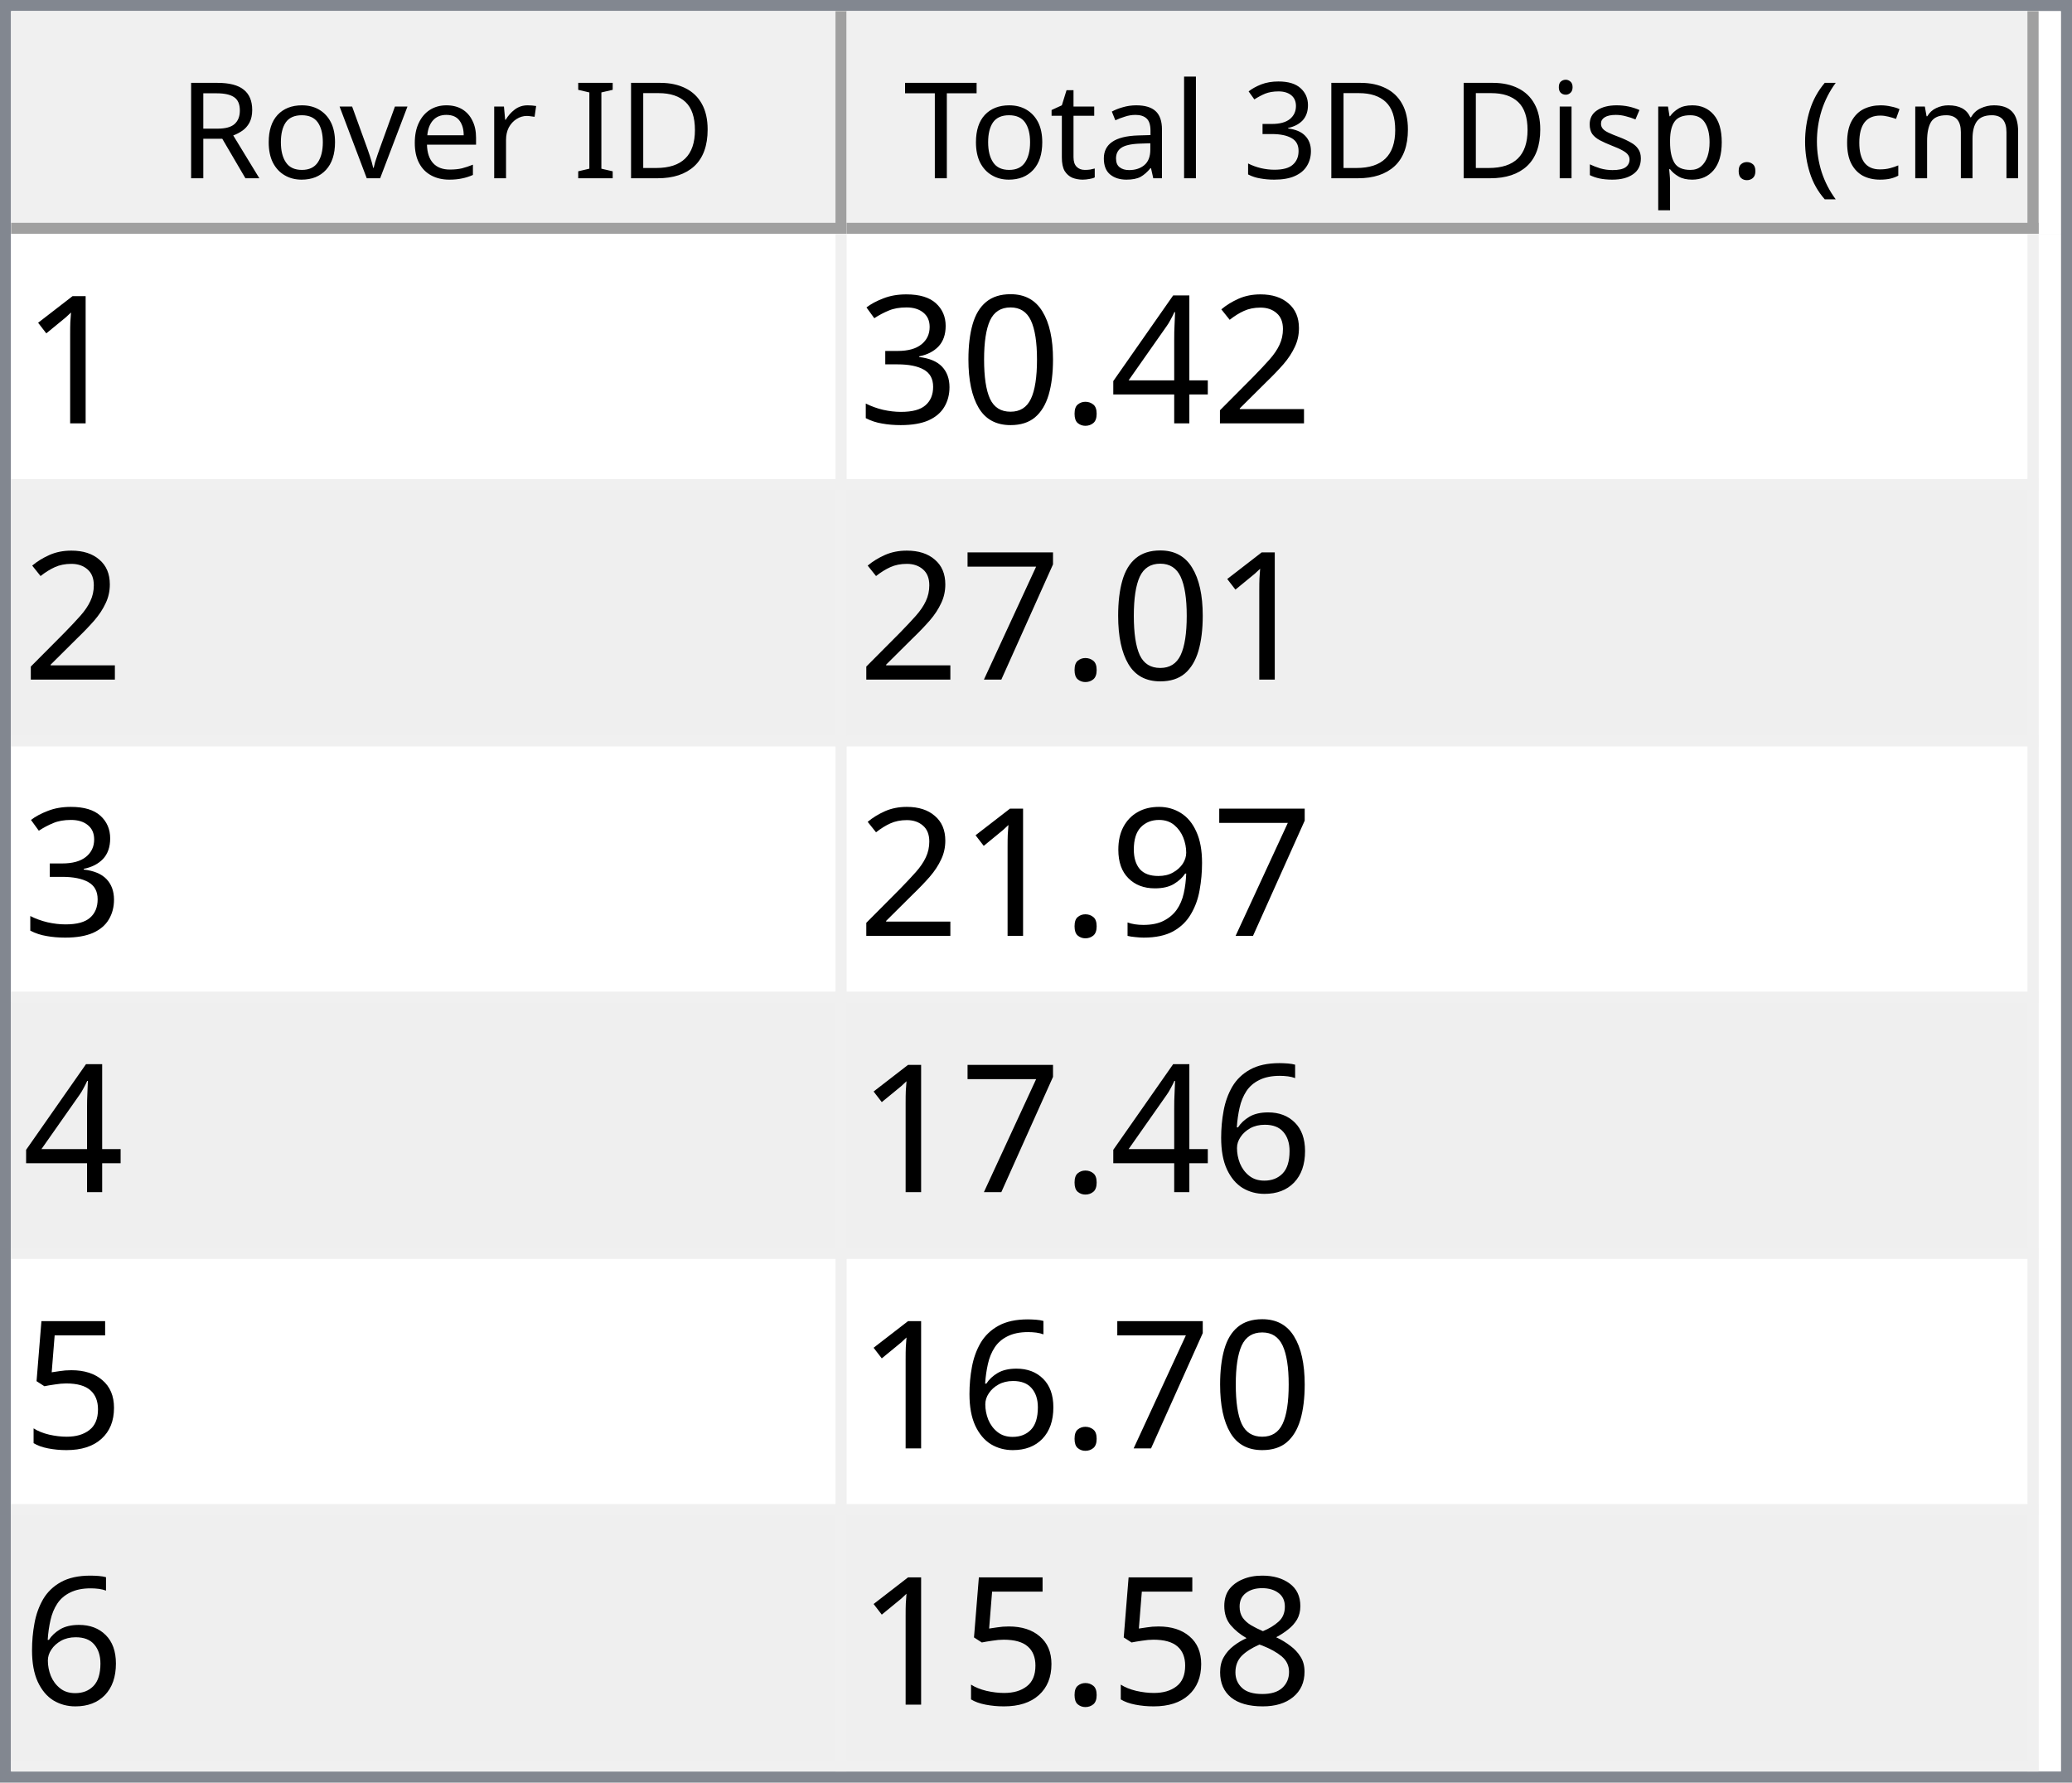
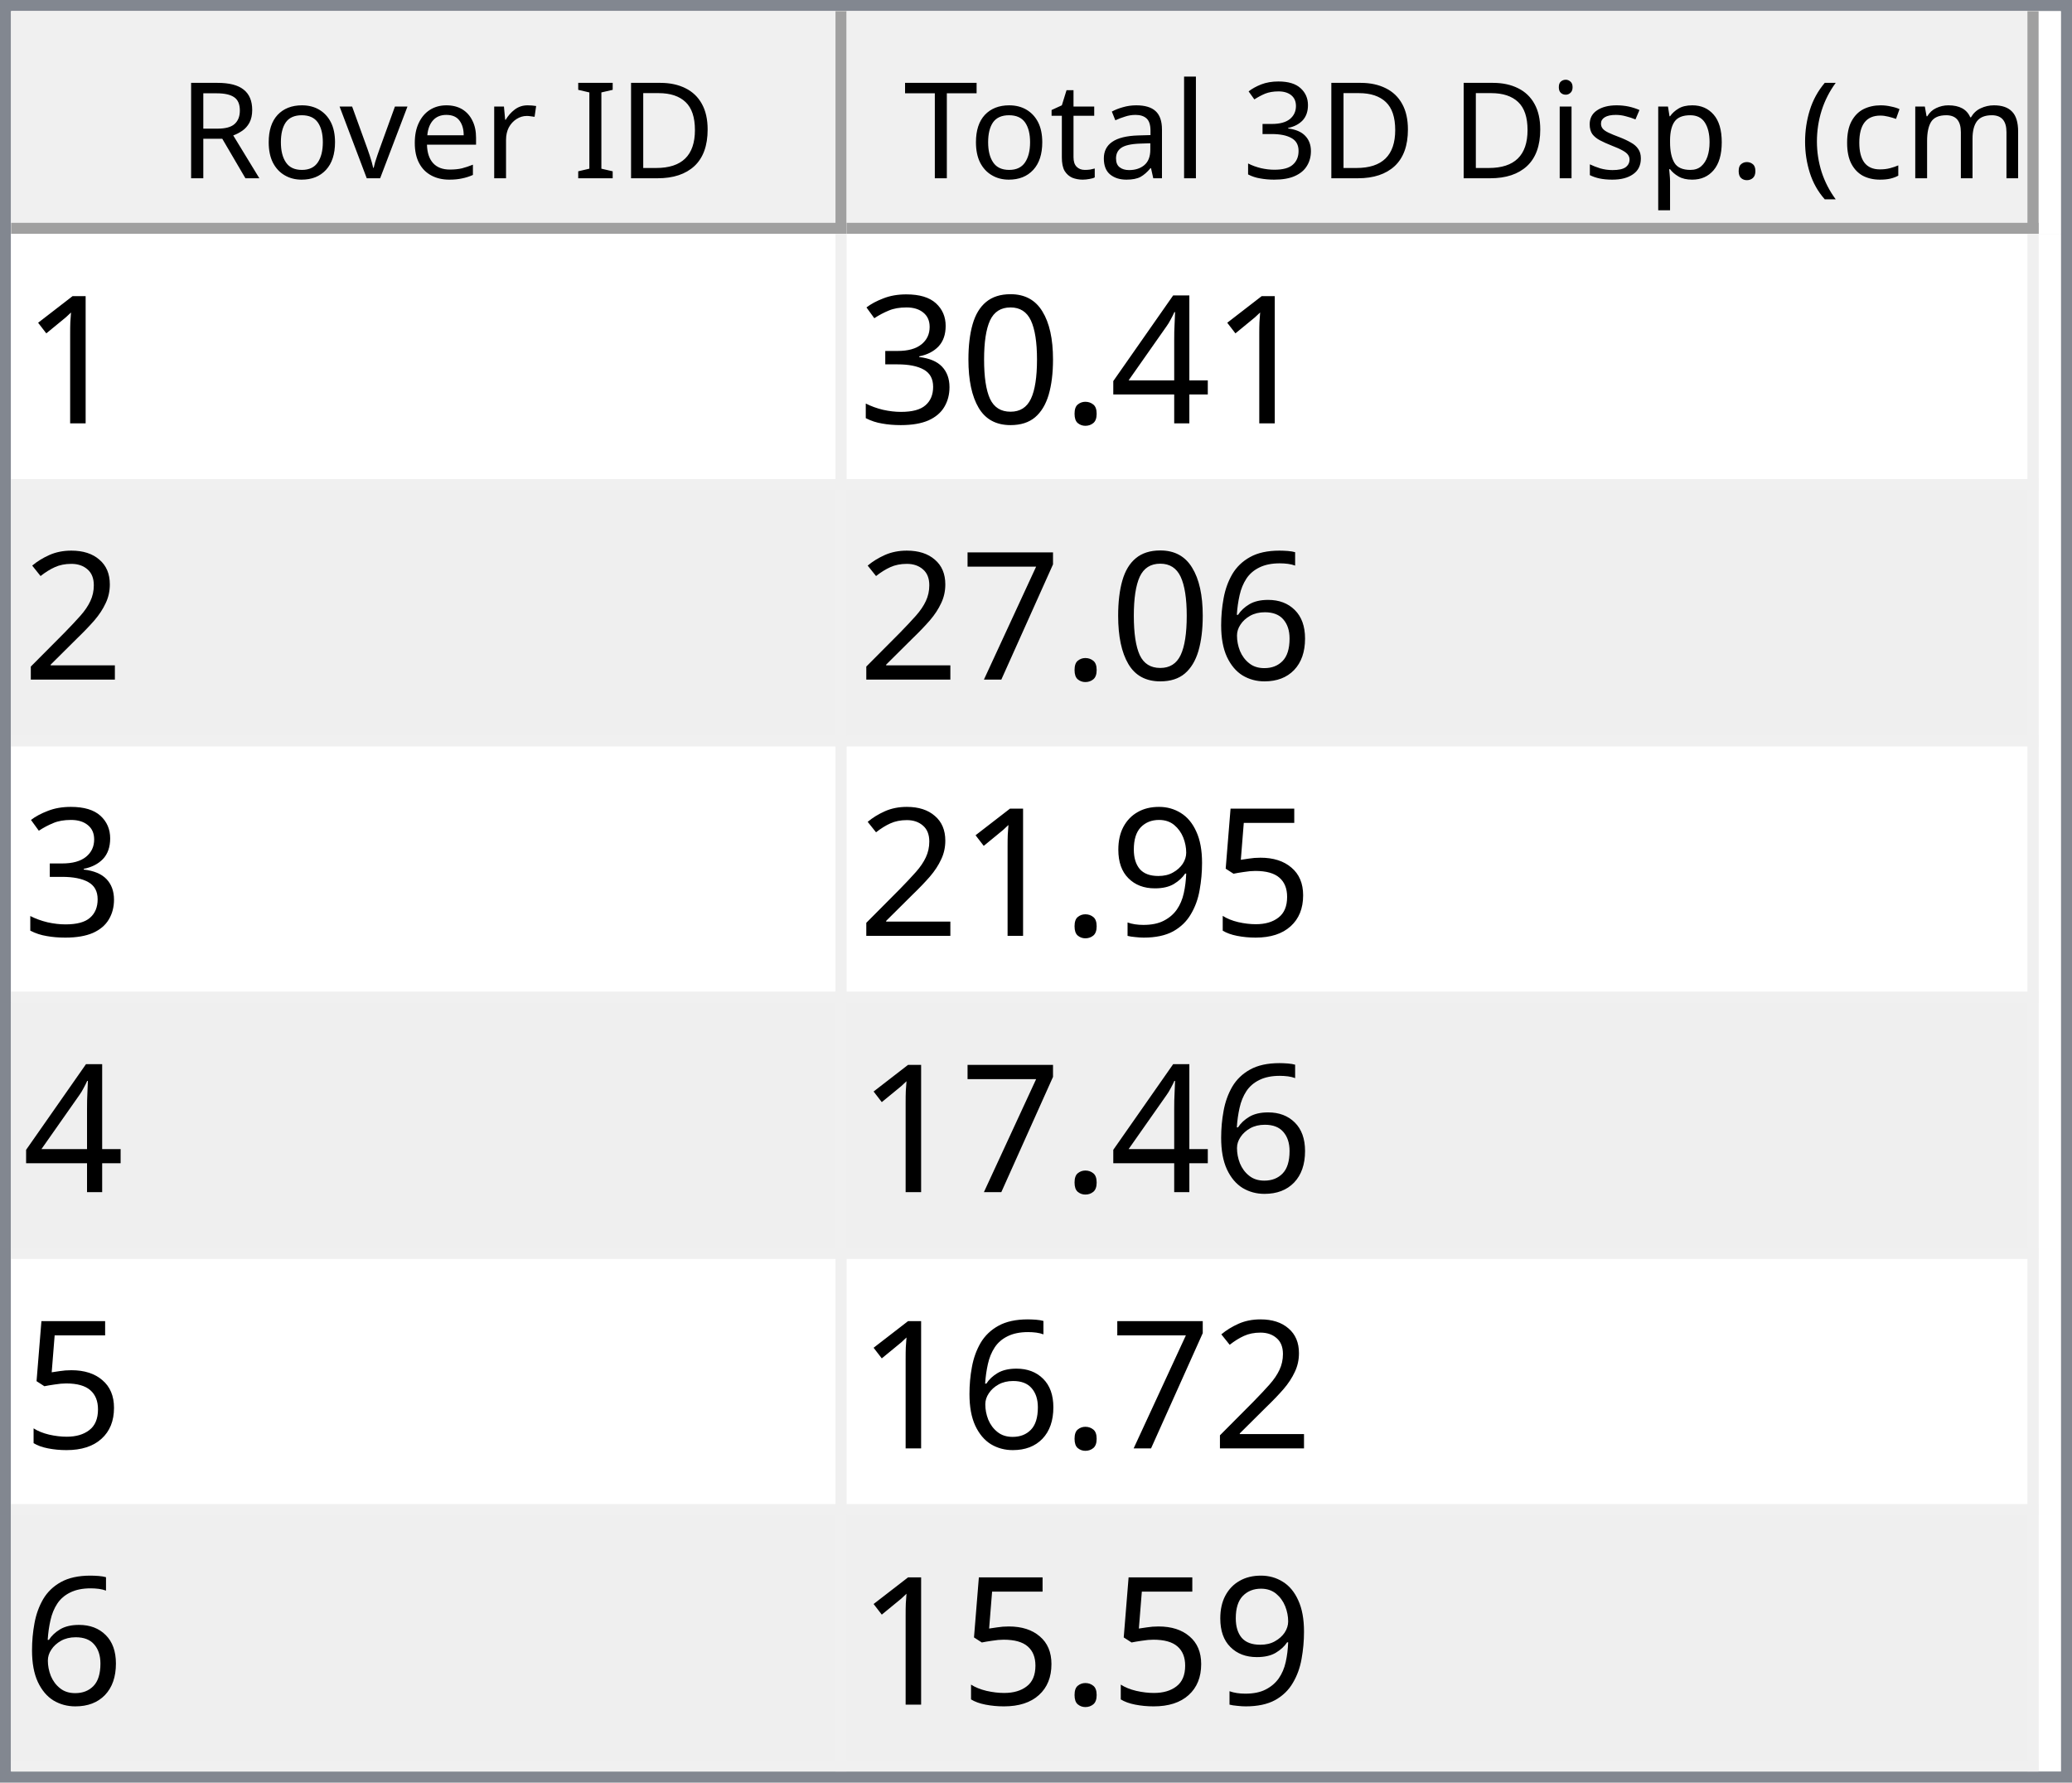
<svg xmlns="http://www.w3.org/2000/svg" style="fill-opacity:1; color-rendering:auto; color-interpolation:auto; text-rendering:auto; stroke:black; stroke-linecap:square; stroke-miterlimit:10; shape-rendering:auto; stroke-opacity:1; fill:black; stroke-dasharray:none; font-weight:normal; stroke-width:1; font-family:'Dialog'; font-style:normal; stroke-linejoin:miter; font-size:12px; stroke-dashoffset:0; image-rendering:auto;" width="186" height="160">
  <defs id="genericDefs" />
  <g>
    <defs id="defs1">
      <clipPath clipPathUnits="userSpaceOnUse" id="clipPath1">
        <path d="M0 0 L186 0 L186 160 L0 160 L0 0 Z" />
      </clipPath>
      <clipPath clipPathUnits="userSpaceOnUse" id="clipPath2">
        <path d="M0 0 L0 160 L186 160 L186 0 Z" />
      </clipPath>
      <clipPath clipPathUnits="userSpaceOnUse" id="clipPath3">
        <path d="M0 0 L0 20 L184 20 L184 0 Z" />
      </clipPath>
      <clipPath clipPathUnits="userSpaceOnUse" id="clipPath4">
        <path d="M0 0 L0 20 L75 20 L75 0 Z" />
      </clipPath>
      <clipPath clipPathUnits="userSpaceOnUse" id="clipPath5">
        <path d="M1 1 L1 19 L74 19 L74 1 Z" />
      </clipPath>
      <clipPath clipPathUnits="userSpaceOnUse" id="clipPath6">
        <path d="M0 0 L0 18 L73 18 L73 0 Z" />
      </clipPath>
      <clipPath clipPathUnits="userSpaceOnUse" id="clipPath7">
        <path d="M-0.5 -0.5 L-0.5 19.5 L74.5 19.5 L74.5 -0.5 Z" />
      </clipPath>
      <clipPath clipPathUnits="userSpaceOnUse" id="clipPath8">
        <path d="M0 0 L0 20 L107 20 L107 0 Z" />
      </clipPath>
      <clipPath clipPathUnits="userSpaceOnUse" id="clipPath9">
        <path d="M1 1 L1 19 L106 19 L106 1 Z" />
      </clipPath>
      <clipPath clipPathUnits="userSpaceOnUse" id="clipPath10">
        <path d="M0 0 L0 18 L105 18 L105 0 Z" />
      </clipPath>
      <clipPath clipPathUnits="userSpaceOnUse" id="clipPath11">
        <path d="M-0.5 -0.5 L-0.5 19.5 L106.5 19.5 L106.5 -0.5 Z" />
      </clipPath>
      <clipPath clipPathUnits="userSpaceOnUse" id="clipPath12">
        <path d="M0 0 L0 138 L184 138 L184 0 Z" />
      </clipPath>
      <clipPath clipPathUnits="userSpaceOnUse" id="clipPath13">
        <path d="M0 0 L0 138 L182 138 L182 0 Z" />
      </clipPath>
      <clipPath clipPathUnits="userSpaceOnUse" id="clipPath14">
        <path d="M-0.5 -0.5 L-0.5 137.5 L181.5 137.5 L181.5 -0.5 Z" />
      </clipPath>
      <clipPath clipPathUnits="userSpaceOnUse" id="clipPath15">
        <path d="M0 0 L0 22 L74 22 L74 0 Z" />
      </clipPath>
      <clipPath clipPathUnits="userSpaceOnUse" id="clipPath16">
        <path d="M0 0 L0 22 L106 22 L106 0 Z" />
      </clipPath>
      <font horiz-adv-x="64.551" id="font1">
        <font-face ascent="107.91" descent="25.098" units-per-em="100" style="font-style:normal; font-family:Segoe UI; font-weight:normal;" />
        <missing-glyph horiz-adv-x="64.551" d="M8.109 0 L8.109 68.266 L56.453 68.266 L56.453 0 L8.109 0 ZM15.328 7.234 L49.219 7.234 L49.219 61.031 L15.328 61.031 L15.328 7.234 Z" />
        <glyph unicode="D" horiz-adv-x="70.117" d="M9.188 0 L9.188 70.016 L28.516 70.016 Q65.531 70.016 65.531 35.891 Q65.531 19.672 55.25 9.836 Q44.969 0 27.734 0 L9.188 0 ZM17.391 62.594 L17.391 7.422 L27.828 7.422 Q41.609 7.422 49.273 14.797 Q56.938 22.172 56.938 35.688 Q56.938 62.594 28.328 62.594 L17.391 62.594 Z" />
        <glyph unicode="I" horiz-adv-x="26.611" d="M17.391 0 L9.188 0 L9.188 70.016 L17.391 70.016 L17.391 0 Z" />
        <glyph unicode=" " horiz-adv-x="27.393" d="" />
        <glyph unicode="r" horiz-adv-x="34.766" d="M34.188 41.891 Q32.078 43.5 28.125 43.5 Q23 43.5 19.555 38.672 Q16.109 33.844 16.109 25.484 L16.109 0 L8.109 0 L8.109 50 L16.109 50 L16.109 39.703 L16.312 39.703 Q18.016 44.969 21.531 47.922 Q25.047 50.875 29.391 50.875 Q32.516 50.875 34.188 50.203 L34.188 41.891 Z" />
        <glyph unicode="e" horiz-adv-x="52.295" d="M48.297 23 L12.984 23 Q13.188 14.656 17.484 10.109 Q21.781 5.562 29.297 5.562 Q37.75 5.562 44.828 11.141 L44.828 3.609 Q38.234 -1.172 27.391 -1.172 Q16.797 -1.172 10.742 5.641 Q4.688 12.453 4.688 24.812 Q4.688 36.469 11.305 43.82 Q17.922 51.172 27.734 51.172 Q37.547 51.172 42.922 44.828 Q48.297 38.484 48.297 27.203 L48.297 23 ZM40.094 29.781 Q40.047 36.719 36.75 40.578 Q33.453 44.438 27.594 44.438 Q21.922 44.438 17.969 40.383 Q14.016 36.328 13.094 29.781 L40.094 29.781 Z" />
        <glyph unicode="v" horiz-adv-x="47.9" d="M47.406 50 L27.484 0 L19.625 0 L0.688 50 L9.469 50 L22.172 13.672 Q23.578 9.672 23.922 6.688 L24.125 6.688 Q24.609 10.453 25.688 13.484 L38.969 50 L47.406 50 Z" />
        <glyph unicode="o" horiz-adv-x="58.594" d="M29 -1.172 Q17.922 -1.172 11.305 5.836 Q4.688 12.844 4.688 24.422 Q4.688 37.016 11.57 44.094 Q18.453 51.172 30.172 51.172 Q41.359 51.172 47.633 44.289 Q53.906 37.406 53.906 25.203 Q53.906 13.234 47.141 6.031 Q40.375 -1.172 29 -1.172 ZM29.594 44.438 Q21.875 44.438 17.383 39.188 Q12.891 33.938 12.891 24.703 Q12.891 15.828 17.43 10.695 Q21.969 5.562 29.594 5.562 Q37.359 5.562 41.531 10.594 Q45.703 15.625 45.703 24.906 Q45.703 34.281 41.531 39.359 Q37.359 44.438 29.594 44.438 Z" />
        <glyph unicode="R" horiz-adv-x="59.814" d="M59.375 0 L49.609 0 L37.891 19.625 Q36.281 22.359 34.766 24.289 Q33.25 26.219 31.664 27.438 Q30.078 28.656 28.25 29.219 Q26.422 29.781 24.125 29.781 L17.391 29.781 L17.391 0 L9.188 0 L9.188 70.016 L30.078 70.016 Q34.672 70.016 38.555 68.867 Q42.438 67.719 45.289 65.375 Q48.141 63.031 49.758 59.547 Q51.375 56.062 51.375 51.375 Q51.375 47.703 50.273 44.656 Q49.172 41.609 47.148 39.211 Q45.125 36.812 42.266 35.133 Q39.406 33.453 35.844 32.516 L35.844 32.328 Q37.594 31.547 38.891 30.547 Q40.188 29.547 41.359 28.18 Q42.531 26.812 43.68 25.078 Q44.828 23.344 46.234 21.047 L59.375 0 ZM17.391 62.594 L17.391 37.203 L28.516 37.203 Q31.594 37.203 34.203 38.133 Q36.812 39.062 38.719 40.797 Q40.625 42.531 41.703 45.047 Q42.781 47.562 42.781 50.688 Q42.781 56.297 39.141 59.445 Q35.5 62.594 28.609 62.594 L17.391 62.594 Z" />
        <glyph unicode=")" horiz-adv-x="30.176" d="M8.297 -15.922 L1.172 -15.922 Q16.406 2.344 16.406 26.812 Q16.406 51.469 1.078 70.016 L8.297 70.016 Q23.531 52.156 23.531 26.703 Q23.531 1.375 8.297 -15.922 Z" />
        <glyph unicode="m" horiz-adv-x="86.133" d="M79.109 0 L71.094 0 L71.094 28.719 Q71.094 37.016 68.531 40.727 Q65.969 44.438 59.906 44.438 Q54.781 44.438 51.195 39.75 Q47.609 35.062 47.609 28.516 L47.609 0 L39.594 0 L39.594 29.688 Q39.594 44.438 28.219 44.438 Q22.953 44.438 19.531 40.016 Q16.109 35.594 16.109 28.516 L16.109 0 L8.109 0 L8.109 50 L16.109 50 L16.109 42.094 L16.312 42.094 Q21.625 51.172 31.844 51.172 Q36.969 51.172 40.773 48.312 Q44.578 45.453 46 40.828 Q51.562 51.172 62.594 51.172 Q79.109 51.172 79.109 30.812 L79.109 0 Z" />
        <glyph unicode="c" horiz-adv-x="46.191" d="M42.188 2.297 Q36.422 -1.172 28.516 -1.172 Q17.828 -1.172 11.258 5.789 Q4.688 12.75 4.688 23.828 Q4.688 36.188 11.766 43.68 Q18.844 51.172 30.672 51.172 Q37.25 51.172 42.281 48.734 L42.281 40.531 Q36.719 44.438 30.375 44.438 Q22.703 44.438 17.797 38.945 Q12.891 33.453 12.891 24.516 Q12.891 15.719 17.508 10.641 Q22.125 5.562 29.891 5.562 Q36.422 5.562 42.188 9.906 L42.188 2.297 Z" />
        <glyph unicode="(" horiz-adv-x="30.176" d="M29.109 -15.922 L21.969 -15.922 Q6.844 1.375 6.844 26.703 Q6.844 52.156 21.969 70.016 L29.203 70.016 Q13.875 51.469 13.875 26.812 Q13.875 2.344 29.109 -15.922 Z" />
        <glyph unicode="." horiz-adv-x="21.68" d="M10.891 -1.078 Q8.641 -1.078 7.055 0.539 Q5.469 2.156 5.469 4.391 Q5.469 6.641 7.055 8.273 Q8.641 9.906 10.891 9.906 Q13.188 9.906 14.797 8.273 Q16.406 6.641 16.406 4.391 Q16.406 2.156 14.797 0.539 Q13.188 -1.078 10.891 -1.078 Z" />
        <glyph unicode="p" horiz-adv-x="58.789" d="M16.312 7.234 L16.109 7.234 L16.109 -23 L8.109 -23 L8.109 50 L16.109 50 L16.109 41.219 L16.312 41.219 Q22.219 51.172 33.594 51.172 Q43.266 51.172 48.688 44.461 Q54.109 37.75 54.109 26.469 Q54.109 13.922 48 6.375 Q41.891 -1.172 31.297 -1.172 Q21.578 -1.172 16.312 7.234 ZM16.109 27.391 L16.109 20.406 Q16.109 14.203 20.141 9.883 Q24.172 5.562 30.375 5.562 Q37.641 5.562 41.773 11.133 Q45.906 16.703 45.906 26.609 Q45.906 34.969 42.047 39.703 Q38.188 44.438 31.594 44.438 Q24.609 44.438 20.359 39.578 Q16.109 34.719 16.109 27.391 Z" />
        <glyph unicode="s" horiz-adv-x="42.432" d="M5.078 1.812 L5.078 10.406 Q11.625 5.562 19.484 5.562 Q30.031 5.562 30.031 12.594 Q30.031 14.594 29.125 15.992 Q28.219 17.391 26.68 18.461 Q25.141 19.531 23.07 20.383 Q21 21.234 18.609 22.172 Q15.281 23.484 12.766 24.828 Q10.25 26.172 8.57 27.859 Q6.891 29.547 6.031 31.695 Q5.172 33.844 5.172 36.719 Q5.172 40.234 6.789 42.945 Q8.406 45.656 11.086 47.484 Q13.766 49.312 17.211 50.242 Q20.656 51.172 24.312 51.172 Q30.812 51.172 35.938 48.922 L35.938 40.828 Q30.422 44.438 23.25 44.438 Q21 44.438 19.195 43.922 Q17.391 43.406 16.094 42.477 Q14.797 41.547 14.086 40.258 Q13.375 38.969 13.375 37.406 Q13.375 35.453 14.086 34.133 Q14.797 32.812 16.164 31.789 Q17.531 30.766 19.484 29.938 Q21.438 29.109 23.922 28.125 Q27.25 26.859 29.883 25.516 Q32.516 24.172 34.375 22.484 Q36.234 20.797 37.234 18.602 Q38.234 16.406 38.234 13.375 Q38.234 9.672 36.602 6.938 Q34.969 4.203 32.234 2.398 Q29.5 0.594 25.93 -0.289 Q22.359 -1.172 18.453 -1.172 Q10.75 -1.172 5.078 1.812 Z" />
        <glyph unicode="i" horiz-adv-x="24.219" d="M12.203 62.703 Q10.062 62.703 8.547 64.164 Q7.031 65.625 7.031 67.875 Q7.031 70.125 8.547 71.609 Q10.062 73.094 12.203 73.094 Q14.406 73.094 15.945 71.609 Q17.484 70.125 17.484 67.875 Q17.484 65.719 15.945 64.211 Q14.406 62.703 12.203 62.703 ZM16.109 0 L8.109 0 L8.109 50 L16.109 50 L16.109 0 Z" />
        <glyph unicode="3" horiz-adv-x="53.906" d="M46.531 19.828 Q46.531 15.094 44.75 11.211 Q42.969 7.328 39.719 4.57 Q36.469 1.812 31.93 0.297 Q27.391 -1.219 21.922 -1.219 Q11.922 -1.219 6 2.594 L6 11.188 Q13.094 5.609 22.219 5.609 Q25.875 5.609 28.828 6.539 Q31.781 7.469 33.906 9.227 Q36.031 10.984 37.18 13.477 Q38.328 15.969 38.328 19.094 Q38.328 32.812 18.797 32.812 L12.984 32.812 L12.984 39.594 L18.5 39.594 Q35.797 39.594 35.797 52.484 Q35.797 64.406 22.609 64.406 Q15.188 64.406 8.688 59.422 L8.688 67.188 Q15.375 71.188 24.609 71.188 Q29 71.188 32.57 69.969 Q36.141 68.75 38.68 66.555 Q41.219 64.359 42.609 61.281 Q44 58.203 44 54.5 Q44 40.672 30.031 36.719 L30.031 36.531 Q33.594 36.141 36.625 34.797 Q39.656 33.453 41.852 31.305 Q44.047 29.156 45.289 26.25 Q46.531 23.344 46.531 19.828 Z" />
        <glyph unicode="l" horiz-adv-x="24.219" d="M16.109 0 L8.109 0 L8.109 74.031 L16.109 74.031 L16.109 0 Z" />
        <glyph unicode="a" horiz-adv-x="50.879" d="M43.891 0 L35.891 0 L35.891 7.812 L35.688 7.812 Q30.469 -1.172 20.312 -1.172 Q12.844 -1.172 8.617 2.781 Q4.391 6.734 4.391 13.281 Q4.391 27.297 20.906 29.594 L35.891 31.688 Q35.891 44.438 25.594 44.438 Q16.547 44.438 9.281 38.281 L9.281 46.484 Q16.656 51.172 26.266 51.172 Q43.891 51.172 43.891 32.516 L43.891 0 ZM35.891 25.297 L23.828 23.641 Q18.266 22.859 15.43 20.875 Q12.594 18.891 12.594 13.875 Q12.594 10.203 15.211 7.883 Q17.828 5.562 22.172 5.562 Q28.125 5.562 32.008 9.742 Q35.891 13.922 35.891 20.312 L35.891 25.297 Z" />
        <glyph unicode="t" horiz-adv-x="33.887" d="M31.297 0.484 Q28.469 -1.078 23.828 -1.078 Q10.688 -1.078 10.688 13.578 L10.688 43.172 L2.094 43.172 L2.094 50 L10.688 50 L10.688 62.203 L18.703 64.797 L18.703 50 L31.297 50 L31.297 43.172 L18.703 43.172 L18.703 14.984 Q18.703 9.969 20.414 7.82 Q22.125 5.672 26.078 5.672 Q29.109 5.672 31.297 7.328 L31.297 0.484 Z" />
        <glyph unicode="T" horiz-adv-x="52.393" d="M50.594 62.594 L30.375 62.594 L30.375 0 L22.172 0 L22.172 62.594 L2 62.594 L2 70.016 L50.594 70.016 L50.594 62.594 Z" />
      </font>
      <font horiz-adv-x="75.0" id="font2">
        <font-face ascent="100.537" descent="21.973" units-per-em="100" style="font-style:normal; font-family:sans-serif; font-weight:normal;" />
        <missing-glyph horiz-adv-x="75.0" d="M12.5 0 L12.5 62.5 L62.5 62.5 L62.5 0 L12.5 0 ZM14.062 1.562 L60.938 1.562 L60.938 60.938 L14.062 60.938 L14.062 1.562 Z" />
        <glyph unicode="1" horiz-adv-x="55.615" d="M37.25 0 L28.469 0 L28.469 56 Q25.297 52.984 20.141 49.953 Q14.984 46.922 10.891 45.406 L10.891 53.906 Q18.266 57.375 23.781 62.305 Q29.297 67.234 31.594 71.875 L37.25 71.875 L37.25 0 Z" />
-         <glyph unicode="2" horiz-adv-x="55.615" d="M50.344 8.453 L50.344 0 L3.031 0 Q2.938 3.172 4.047 6.109 Q5.859 10.938 9.836 15.625 Q13.812 20.312 21.344 26.469 Q33.016 36.031 37.117 41.625 Q41.219 47.219 41.219 52.203 Q41.219 57.422 37.477 61.008 Q33.734 64.594 27.734 64.594 Q21.391 64.594 17.578 60.789 Q13.766 56.984 13.719 50.25 L4.688 51.172 Q5.609 61.281 11.664 66.578 Q17.719 71.875 27.938 71.875 Q38.234 71.875 44.242 66.164 Q50.25 60.453 50.25 52 Q50.25 47.703 48.492 43.555 Q46.734 39.406 42.656 34.812 Q38.578 30.219 29.109 22.219 Q21.188 15.578 18.945 13.211 Q16.703 10.844 15.234 8.453 L50.344 8.453 Z" />
        <glyph unicode="4" horiz-adv-x="55.615" d="M32.328 0 L32.328 17.141 L1.266 17.141 L1.266 25.203 L33.938 71.578 L41.109 71.578 L41.109 25.203 L50.781 25.203 L50.781 17.141 L41.109 17.141 L41.109 0 L32.328 0 ZM32.328 25.203 L32.328 57.469 L9.906 25.203 L32.328 25.203 Z" />
        <glyph unicode="." horiz-adv-x="27.783" d="M9.078 0 L9.078 10.016 L19.094 10.016 L19.094 0 L9.078 0 Z" />
        <glyph unicode="0" horiz-adv-x="55.615" d="M4.156 35.297 Q4.156 48 6.766 55.742 Q9.375 63.484 14.523 67.68 Q19.672 71.875 27.484 71.875 Q33.25 71.875 37.594 69.555 Q41.938 67.234 44.773 62.867 Q47.609 58.5 49.219 52.227 Q50.828 45.953 50.828 35.297 Q50.828 22.703 48.242 14.969 Q45.656 7.234 40.508 3.008 Q35.359 -1.219 27.484 -1.219 Q17.141 -1.219 11.234 6.203 Q4.156 15.141 4.156 35.297 ZM13.188 35.297 Q13.188 17.672 17.312 11.836 Q21.438 6 27.484 6 Q33.547 6 37.672 11.859 Q41.797 17.719 41.797 35.297 Q41.797 52.984 37.672 58.789 Q33.547 64.594 27.391 64.594 Q21.344 64.594 17.719 59.469 Q13.188 52.938 13.188 35.297 Z" />
        <glyph unicode="3" horiz-adv-x="55.615" d="M4.203 18.891 L12.984 20.062 Q14.5 12.594 18.141 9.297 Q21.781 6 27 6 Q33.203 6 37.477 10.297 Q41.75 14.594 41.75 20.953 Q41.75 27 37.797 30.93 Q33.844 34.859 27.734 34.859 Q25.25 34.859 21.531 33.891 L22.516 41.609 Q23.391 41.5 23.922 41.5 Q29.547 41.5 34.039 44.43 Q38.531 47.359 38.531 53.469 Q38.531 58.297 35.258 61.477 Q31.984 64.656 26.812 64.656 Q21.688 64.656 18.266 61.43 Q14.844 58.203 13.875 51.766 L5.078 53.328 Q6.688 62.156 12.398 67.016 Q18.109 71.875 26.609 71.875 Q32.469 71.875 37.398 69.359 Q42.328 66.844 44.945 62.5 Q47.562 58.156 47.562 53.266 Q47.562 48.641 45.07 44.828 Q42.578 41.016 37.703 38.766 Q44.047 37.312 47.562 32.695 Q51.078 28.078 51.078 21.141 Q51.078 11.766 44.242 5.25 Q37.406 -1.266 26.953 -1.266 Q17.531 -1.266 11.305 4.352 Q5.078 9.969 4.203 18.891 Z" />
+         <glyph unicode="2" horiz-adv-x="55.615" d="M50.344 8.453 L50.344 0 L3.031 0 Q2.938 3.172 4.047 6.109 Q5.859 10.938 9.836 15.625 Q13.812 20.312 21.344 26.469 Q33.016 36.031 37.117 41.625 Q41.219 47.219 41.219 52.203 Q41.219 57.422 37.477 61.008 Q33.734 64.594 27.734 64.594 Q21.391 64.594 17.578 60.789 Q13.766 56.984 13.719 50.25 L4.688 51.172 Q5.609 61.281 11.664 66.578 Q17.719 71.875 27.938 71.875 Q38.234 71.875 44.242 66.164 Q50.25 60.453 50.25 52 Q50.25 47.703 48.492 43.555 Q46.734 39.406 42.656 34.812 Q38.578 30.219 29.109 22.219 Q21.188 15.578 18.945 13.211 Q16.703 10.844 15.234 8.453 L50.344 8.453 Z" />
+         <glyph unicode="6" horiz-adv-x="55.615" d="M49.75 54.047 L41.016 53.375 Q39.844 58.547 37.703 60.891 Q34.125 64.656 28.906 64.656 Q24.703 64.656 21.531 62.312 Q17.391 59.281 14.992 53.469 Q12.594 47.656 12.5 36.922 Q15.672 41.75 20.266 44.094 Q24.859 46.438 29.891 46.438 Q38.672 46.438 44.852 39.969 Q51.031 33.5 51.031 23.25 Q51.031 16.5 48.125 10.719 Q45.219 4.938 40.141 1.859 Q35.062 -1.219 28.609 -1.219 Q17.625 -1.219 10.695 6.859 Q3.766 14.938 3.766 33.5 Q3.766 54.25 11.422 63.672 Q18.109 71.875 29.438 71.875 Q37.891 71.875 43.289 67.141 Q48.688 62.406 49.75 54.047 ZM13.875 23.188 Q13.875 18.656 15.797 14.508 Q17.719 10.359 21.188 8.18 Q24.656 6 28.469 6 Q34.031 6 38.039 10.492 Q42.047 14.984 42.047 22.703 Q42.047 30.125 38.086 34.398 Q34.125 38.672 28.125 38.672 Q22.172 38.672 18.023 34.398 Q13.875 30.125 13.875 23.188 Z" />
        <glyph unicode="7" horiz-adv-x="55.615" d="M4.734 62.203 L4.734 70.656 L51.078 70.656 L51.078 63.812 Q44.234 56.547 37.523 44.484 Q30.812 32.422 27.156 19.672 Q24.516 10.688 23.781 0 L14.75 0 Q14.891 8.453 18.062 20.414 Q21.234 32.375 27.172 43.484 Q33.109 54.594 39.797 62.203 L4.734 62.203 Z" />
+         <glyph unicode="5" horiz-adv-x="55.615" d="M4.156 18.75 L13.375 19.531 Q14.406 12.797 18.141 9.398 Q21.875 6 27.156 6 Q33.5 6 37.891 10.789 Q42.281 15.578 42.281 23.484 Q42.281 31 38.062 35.352 Q33.844 39.703 27 39.703 Q22.75 39.703 19.336 37.773 Q15.922 35.844 13.969 32.766 L5.719 33.844 L12.641 70.609 L48.25 70.609 L48.25 62.203 L19.672 62.203 L15.828 42.969 Q22.266 47.469 29.344 47.469 Q38.719 47.469 45.164 40.969 Q51.609 34.469 51.609 24.266 Q51.609 14.547 45.953 7.469 Q39.062 -1.219 27.156 -1.219 Q17.391 -1.219 11.211 4.25 Q5.031 9.719 4.156 18.75 Z" />
        <glyph unicode="9" horiz-adv-x="55.615" d="M5.469 16.547 L13.922 17.328 Q14.984 11.375 18.016 8.688 Q21.047 6 25.781 6 Q29.828 6 32.883 7.859 Q35.938 9.719 37.891 12.82 Q39.844 15.922 41.164 21.195 Q42.484 26.469 42.484 31.938 Q42.484 32.516 42.438 33.688 Q39.797 29.5 35.234 26.883 Q30.672 24.266 25.344 24.266 Q16.453 24.266 10.305 30.711 Q4.156 37.156 4.156 47.703 Q4.156 58.594 10.578 65.234 Q17 71.875 26.656 71.875 Q33.641 71.875 39.43 68.117 Q45.219 64.359 48.219 57.398 Q51.219 50.438 51.219 37.25 Q51.219 23.531 48.242 15.406 Q45.266 7.281 39.383 3.031 Q33.5 -1.219 25.594 -1.219 Q17.188 -1.219 11.867 3.445 Q6.547 8.109 5.469 16.547 ZM41.453 48.141 Q41.453 55.719 37.43 60.156 Q33.406 64.594 27.734 64.594 Q21.875 64.594 17.531 59.812 Q13.188 55.031 13.188 47.406 Q13.188 40.578 17.312 36.305 Q21.438 32.031 27.484 32.031 Q33.594 32.031 37.523 36.305 Q41.453 40.578 41.453 48.141 Z" />
-         <glyph unicode="6" horiz-adv-x="55.615" d="M49.75 54.047 L41.016 53.375 Q39.844 58.547 37.703 60.891 Q34.125 64.656 28.906 64.656 Q24.703 64.656 21.531 62.312 Q17.391 59.281 14.992 53.469 Q12.594 47.656 12.5 36.922 Q15.672 41.75 20.266 44.094 Q24.859 46.438 29.891 46.438 Q38.672 46.438 44.852 39.969 Q51.031 33.5 51.031 23.25 Q51.031 16.5 48.125 10.719 Q45.219 4.938 40.141 1.859 Q35.062 -1.219 28.609 -1.219 Q17.625 -1.219 10.695 6.859 Q3.766 14.938 3.766 33.5 Q3.766 54.25 11.422 63.672 Q18.109 71.875 29.438 71.875 Q37.891 71.875 43.289 67.141 Q48.688 62.406 49.75 54.047 ZM13.875 23.188 Q13.875 18.656 15.797 14.508 Q17.719 10.359 21.188 8.18 Q24.656 6 28.469 6 Q34.031 6 38.039 10.492 Q42.047 14.984 42.047 22.703 Q42.047 30.125 38.086 34.398 Q34.125 38.672 28.125 38.672 Q22.172 38.672 18.023 34.398 Q13.875 30.125 13.875 23.188 Z" />
-         <glyph unicode="5" horiz-adv-x="55.615" d="M4.156 18.75 L13.375 19.531 Q14.406 12.797 18.141 9.398 Q21.875 6 27.156 6 Q33.5 6 37.891 10.789 Q42.281 15.578 42.281 23.484 Q42.281 31 38.062 35.352 Q33.844 39.703 27 39.703 Q22.75 39.703 19.336 37.773 Q15.922 35.844 13.969 32.766 L5.719 33.844 L12.641 70.609 L48.25 70.609 L48.25 62.203 L19.672 62.203 L15.828 42.969 Q22.266 47.469 29.344 47.469 Q38.719 47.469 45.164 40.969 Q51.609 34.469 51.609 24.266 Q51.609 14.547 45.953 7.469 Q39.062 -1.219 27.156 -1.219 Q17.391 -1.219 11.211 4.25 Q5.031 9.719 4.156 18.75 Z" />
-         <glyph unicode="8" horiz-adv-x="55.615" d="M17.672 38.812 Q12.203 40.828 9.57 44.539 Q6.938 48.25 6.938 53.422 Q6.938 61.234 12.555 66.555 Q18.172 71.875 27.484 71.875 Q36.859 71.875 42.578 66.43 Q48.297 60.984 48.297 53.172 Q48.297 48.188 45.68 44.508 Q43.062 40.828 37.75 38.812 Q44.344 36.672 47.781 31.883 Q51.219 27.094 51.219 20.453 Q51.219 11.281 44.727 5.031 Q38.234 -1.219 27.641 -1.219 Q17.047 -1.219 10.547 5.055 Q4.047 11.328 4.047 20.703 Q4.047 27.688 7.594 32.398 Q11.141 37.109 17.672 38.812 ZM15.922 53.719 Q15.922 48.641 19.195 45.414 Q22.469 42.188 27.688 42.188 Q32.766 42.188 36.016 45.383 Q39.266 48.578 39.266 53.219 Q39.266 58.062 35.914 61.359 Q32.562 64.656 27.594 64.656 Q22.562 64.656 19.242 61.43 Q15.922 58.203 15.922 53.719 ZM13.094 20.656 Q13.094 16.891 14.875 13.375 Q16.656 9.859 20.172 7.93 Q23.688 6 27.734 6 Q34.031 6 38.133 10.055 Q42.234 14.109 42.234 20.359 Q42.234 26.703 38.016 30.859 Q33.797 35.016 27.438 35.016 Q21.234 35.016 17.164 30.914 Q13.094 26.812 13.094 20.656 Z" />
      </font>
    </defs>
    <g style="fill:white; stroke:white;">
      <rect x="0" y="0" width="186" style="clip-path:url(#clipPath1); stroke:none;" height="160" />
    </g>
    <g style="fill:white; text-rendering:optimizeSpeed; color-rendering:optimizeSpeed; image-rendering:optimizeSpeed; shape-rendering:crispEdges; stroke:white; color-interpolation:sRGB;">
      <rect x="0" width="186" height="160" y="0" style="stroke:none;" />
      <path style="stroke:none;" d="M0 160 L186 160 L186 0 L0 0 Z" />
    </g>
    <g style="fill:rgb(240,240,240); font-family:'Segoe UI'; stroke:rgb(240,240,240);">
      <rect x="0" y="0" width="186" style="clip-path:url(#clipPath2); stroke:none;" height="160" />
    </g>
    <g style="fill:rgb(130,135,144); font-family:'Segoe UI'; stroke:rgb(130,135,144);">
      <path d="M0 0 L186 0 L186 160 L0 160 L0 0 ZM1 1 L185 1 L185 159 L1 159 L1 1 Z" style="fill-rule:evenodd; clip-path:url(#clipPath2); stroke:none;" />
    </g>
    <g style="fill:white; font-family:'Segoe UI'; stroke:white;" transform="translate(1,1)">
      <rect x="0" y="0" width="184" style="clip-path:url(#clipPath3); stroke:none;" height="20" />
    </g>
    <g style="fill:rgb(240,240,240); font-family:'Segoe UI'; stroke:rgb(240,240,240);" transform="translate(1,1)">
      <rect x="0" y="0" width="75" style="clip-path:url(#clipPath4); stroke:none;" height="20" />
    </g>
    <g style="font-family:'Segoe UI';" transform="translate(2,2)">
      <text x="14" xml:space="preserve" y="14" style="clip-path:url(#clipPath6); stroke:none;">Rover ID</text>
    </g>
    <g style="fill:rgb(160,160,160); font-family:'Segoe UI'; stroke:rgb(160,160,160); stroke-linejoin:bevel;" transform="translate(1.5,1.5)">
      <line x1="74" x2="74" y1="0" style="fill:none; clip-path:url(#clipPath7);" y2="19" />
    </g>
    <g style="fill:rgb(160,160,160); font-family:'Segoe UI'; stroke:rgb(160,160,160); stroke-linejoin:bevel;" transform="matrix(1,0,0,1,1,1) translate(0.5,0.5)">
      <line x1="0" x2="74" y1="19" style="fill:none; clip-path:url(#clipPath7);" y2="19" />
    </g>
    <g style="fill:rgb(240,240,240); font-family:'Segoe UI'; stroke:rgb(240,240,240);" transform="translate(76,1)">
      <rect x="0" y="0" width="107" style="clip-path:url(#clipPath8); stroke:none;" height="20" />
    </g>
    <g style="font-family:'Segoe UI';" transform="translate(77,2)">
      <text x="1" xml:space="preserve" y="14" style="clip-path:url(#clipPath10); stroke:none;"> Total 3D Disp. (cm)</text>
    </g>
    <g style="fill:rgb(160,160,160); font-family:'Segoe UI'; stroke:rgb(160,160,160); stroke-linejoin:bevel;" transform="translate(76.5,1.5)">
      <line x1="106" x2="106" y1="0" style="fill:none; clip-path:url(#clipPath11);" y2="19" />
    </g>
    <g style="fill:rgb(160,160,160); font-family:'Segoe UI'; stroke:rgb(160,160,160); stroke-linejoin:bevel;" transform="matrix(1,0,0,1,76,1) translate(0.5,0.5)">
      <line x1="0" x2="106" y1="19" style="fill:none; clip-path:url(#clipPath11);" y2="19" />
    </g>
    <g style="fill:white; font-family:'Segoe UI'; stroke:white;" transform="translate(1,21)">
      <rect x="0" y="0" width="184" style="clip-path:url(#clipPath12); stroke:none;" height="138" />
    </g>
    <g style="fill:rgb(240,240,240); font-size:16px; font-family:sans-serif; stroke:rgb(240,240,240);" transform="translate(1,21)">
      <rect x="0" y="0" width="182" style="clip-path:url(#clipPath13); stroke:none;" height="138" />
      <line transform="translate(0.5,0.5)" x1="0" x2="181" y1="22" style="clip-path:url(#clipPath14); fill:none; stroke-linejoin:bevel;" y2="22" />
    </g>
    <g transform="matrix(1,0,0,1,1,21) translate(0.5,0.5)" style="fill:rgb(240,240,240); font-size:16px; font-family:sans-serif; stroke:rgb(240,240,240); stroke-linejoin:bevel;">
      <line x1="0" x2="181" y1="45" style="fill:none; clip-path:url(#clipPath14);" y2="45" />
    </g>
    <g transform="matrix(1,0,0,1,1,21) translate(0.5,0.5)" style="fill:rgb(240,240,240); font-size:16px; font-family:sans-serif; stroke:rgb(240,240,240); stroke-linejoin:bevel;">
      <line x1="0" x2="181" y1="68" style="fill:none; clip-path:url(#clipPath14);" y2="68" />
    </g>
    <g transform="matrix(1,0,0,1,1,21) translate(0.5,0.5)" style="fill:rgb(240,240,240); font-size:16px; font-family:sans-serif; stroke:rgb(240,240,240); stroke-linejoin:bevel;">
      <line x1="0" x2="181" y1="91" style="fill:none; clip-path:url(#clipPath14);" y2="91" />
    </g>
    <g transform="matrix(1,0,0,1,1,21) translate(0.5,0.5)" style="fill:rgb(240,240,240); font-size:16px; font-family:sans-serif; stroke:rgb(240,240,240); stroke-linejoin:bevel;">
      <line x1="0" x2="181" y1="114" style="fill:none; clip-path:url(#clipPath14);" y2="114" />
    </g>
    <g transform="matrix(1,0,0,1,1,21) translate(0.5,0.5)" style="fill:rgb(240,240,240); font-size:16px; font-family:sans-serif; stroke:rgb(240,240,240); stroke-linejoin:bevel;">
      <line x1="0" x2="181" y1="137" style="fill:none; clip-path:url(#clipPath14);" y2="137" />
    </g>
    <g transform="matrix(1,0,0,1,1,21) translate(0.5,0.5)" style="fill:rgb(240,240,240); font-size:16px; font-family:sans-serif; stroke:rgb(240,240,240); stroke-linejoin:bevel;">
      <line x1="74" x2="74" y1="0" style="fill:none; clip-path:url(#clipPath14);" y2="137" />
    </g>
    <g transform="matrix(1,0,0,1,1,21) translate(0.5,0.5)" style="fill:rgb(240,240,240); font-size:16px; font-family:sans-serif; stroke:rgb(240,240,240); stroke-linejoin:bevel;">
      <line x1="181" x2="181" y1="0" style="fill:none; clip-path:url(#clipPath14);" y2="137" />
    </g>
    <g style="fill:white; font-size:16px; font-family:sans-serif; stroke:white;" transform="matrix(1,0,0,1,1,21)">
      <rect x="0" y="0" width="74" style="clip-path:url(#clipPath15); stroke:none;" height="22" />
      <text x="1" y="17" style="fill:black; clip-path:url(#clipPath15); stroke:none;" xml:space="preserve">1</text>
    </g>
    <g style="fill:white; font-size:16px; font-family:sans-serif; stroke:white;" transform="matrix(1,0,0,1,1,21) translate(75,0)">
      <rect x="0" y="0" width="106" style="clip-path:url(#clipPath16); stroke:none;" height="22" />
-       <text x="1" y="17" style="fill:black; clip-path:url(#clipPath16); stroke:none;" xml:space="preserve">30.42</text>
+       <text x="1" y="17" style="fill:black; clip-path:url(#clipPath16); stroke:none;" xml:space="preserve">30.41</text>
    </g>
    <g style="fill:rgb(239,239,239); font-size:16px; font-family:sans-serif; stroke:rgb(239,239,239);" transform="matrix(1,0,0,1,1,21) translate(0,23)">
      <rect x="0" y="0" width="74" style="clip-path:url(#clipPath15); stroke:none;" height="22" />
      <text x="1" y="17" style="fill:black; clip-path:url(#clipPath15); stroke:none;" xml:space="preserve">2</text>
    </g>
    <g style="fill:rgb(239,239,239); font-size:16px; font-family:sans-serif; stroke:rgb(239,239,239);" transform="matrix(1,0,0,1,1,21) translate(75,23)">
      <rect x="0" y="0" width="106" style="clip-path:url(#clipPath16); stroke:none;" height="22" />
-       <text x="1" y="17" style="fill:black; clip-path:url(#clipPath16); stroke:none;" xml:space="preserve">27.01</text>
+       <text x="1" y="17" style="fill:black; clip-path:url(#clipPath16); stroke:none;" xml:space="preserve">27.06</text>
    </g>
    <g style="fill:white; font-size:16px; font-family:sans-serif; stroke:white;" transform="matrix(1,0,0,1,1,21) translate(0,46)">
      <rect x="0" y="0" width="74" style="clip-path:url(#clipPath15); stroke:none;" height="22" />
      <text x="1" y="17" style="fill:black; clip-path:url(#clipPath15); stroke:none;" xml:space="preserve">3</text>
    </g>
    <g style="fill:white; font-size:16px; font-family:sans-serif; stroke:white;" transform="matrix(1,0,0,1,1,21) translate(75,46)">
      <rect x="0" y="0" width="106" style="clip-path:url(#clipPath16); stroke:none;" height="22" />
-       <text x="1" y="17" style="fill:black; clip-path:url(#clipPath16); stroke:none;" xml:space="preserve">21.97</text>
+       <text x="1" y="17" style="fill:black; clip-path:url(#clipPath16); stroke:none;" xml:space="preserve">21.95</text>
    </g>
    <g style="fill:rgb(239,239,239); font-size:16px; font-family:sans-serif; stroke:rgb(239,239,239);" transform="matrix(1,0,0,1,1,21) translate(0,69)">
      <rect x="0" y="0" width="74" style="clip-path:url(#clipPath15); stroke:none;" height="22" />
      <text x="1" y="17" style="fill:black; clip-path:url(#clipPath15); stroke:none;" xml:space="preserve">4</text>
    </g>
    <g style="fill:rgb(239,239,239); font-size:16px; font-family:sans-serif; stroke:rgb(239,239,239);" transform="matrix(1,0,0,1,1,21) translate(75,69)">
      <rect x="0" y="0" width="106" style="clip-path:url(#clipPath16); stroke:none;" height="22" />
      <text x="1" y="17" style="fill:black; clip-path:url(#clipPath16); stroke:none;" xml:space="preserve">17.46</text>
    </g>
    <g style="fill:white; font-size:16px; font-family:sans-serif; stroke:white;" transform="matrix(1,0,0,1,1,21) translate(0,92)">
      <rect x="0" y="0" width="74" style="clip-path:url(#clipPath15); stroke:none;" height="22" />
      <text x="1" y="17" style="fill:black; clip-path:url(#clipPath15); stroke:none;" xml:space="preserve">5</text>
    </g>
    <g style="fill:white; font-size:16px; font-family:sans-serif; stroke:white;" transform="matrix(1,0,0,1,1,21) translate(75,92)">
      <rect x="0" y="0" width="106" style="clip-path:url(#clipPath16); stroke:none;" height="22" />
-       <text x="1" y="17" style="fill:black; clip-path:url(#clipPath16); stroke:none;" xml:space="preserve">16.70</text>
+       <text x="1" y="17" style="fill:black; clip-path:url(#clipPath16); stroke:none;" xml:space="preserve">16.72</text>
    </g>
    <g style="fill:rgb(239,239,239); font-size:16px; font-family:sans-serif; stroke:rgb(239,239,239);" transform="matrix(1,0,0,1,1,21) translate(0,115)">
      <rect x="0" y="0" width="74" style="clip-path:url(#clipPath15); stroke:none;" height="22" />
      <text x="1" y="17" style="fill:black; clip-path:url(#clipPath15); stroke:none;" xml:space="preserve">6</text>
    </g>
    <g style="fill:rgb(239,239,239); font-size:16px; font-family:sans-serif; stroke:rgb(239,239,239);" transform="matrix(1,0,0,1,1,21) translate(75,115)">
      <rect x="0" y="0" width="106" style="clip-path:url(#clipPath16); stroke:none;" height="22" />
-       <text x="1" y="17" style="fill:black; clip-path:url(#clipPath16); stroke:none;" xml:space="preserve">15.58</text>
+       <text x="1" y="17" style="fill:black; clip-path:url(#clipPath16); stroke:none;" xml:space="preserve">15.59</text>
    </g>
  </g>
</svg>
